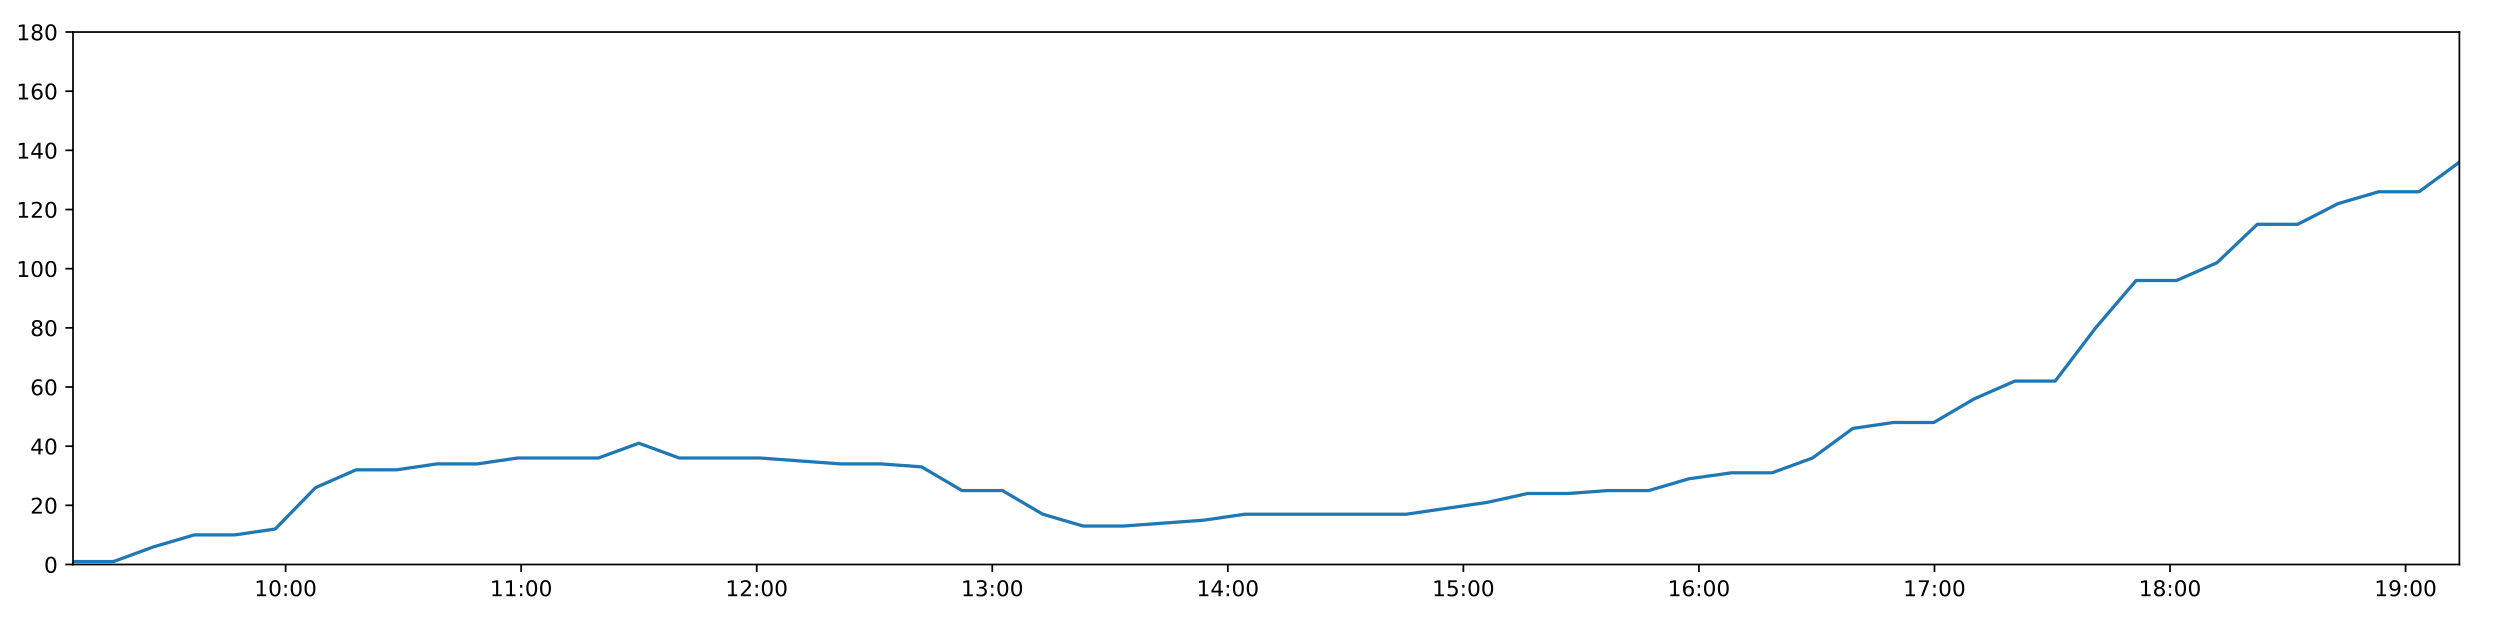
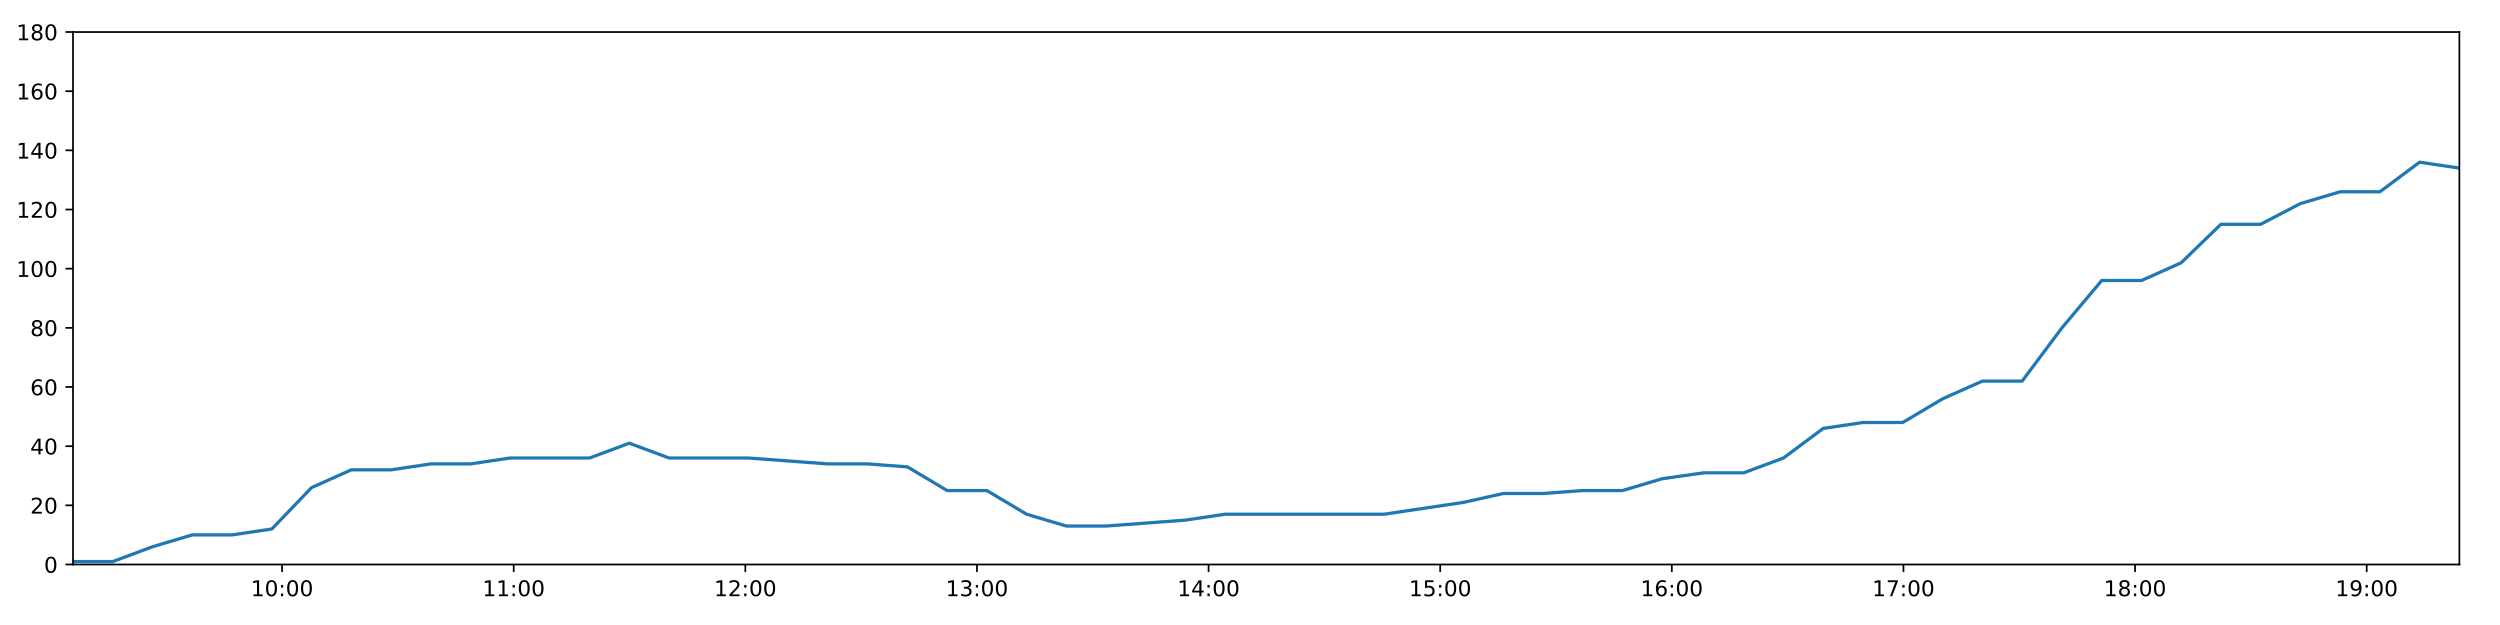
<svg xmlns="http://www.w3.org/2000/svg" xmlns:xlink="http://www.w3.org/1999/xlink" height="288pt" version="1.1" viewBox="0 0 1152 288" width="1152pt">
  <defs>
    <style type="text/css">
*{stroke-linecap:butt;stroke-linejoin:round;}
  </style>
  </defs>
  <g id="figure_1">
    <g id="patch_1">
      <path d="M 0 288  L 1152 288  L 1152 0  L 0 0  z " style="fill:#ffffff;" />
    </g>
    <g id="axes_1">
      <g id="patch_2">
        <path d="M 33.64 260.12  L 1133.28 260.12  L 1133.28 14.76  L 33.64 14.76  z " style="fill:#ffffff;" />
      </g>
      <g id="matplotlib.axis_1">
        <g id="xtick_1">
          <g id="line2d_1">
            <defs>
-               <path d="M 0 0  L 0 3.5  " id="m2775a6e196" style="stroke:#000000;stroke-width:0.8;" />
-             </defs>
-             <g>
-               <use style="stroke:#000000;stroke-width:0.8;" x="131.61" xlink:href="#m2775a6e196" y="260.12" />
+               <path d="M 0 0  L 0 3.5  " id="m7a5d3bc735" style="stroke:#000000;stroke-width:0.8;" />
+             </defs>
+             <g>
+               <use style="stroke:#000000;stroke-width:0.8;" x="129.978" xlink:href="#m7a5d3bc735" y="260.12" />
            </g>
          </g>
          <g id="text_1">
            <defs>
              <path d="M 12.406 8.297  L 28.516 8.297  L 28.516 63.922  L 10.984 60.406  L 10.984 69.391  L 28.422 72.906  L 38.281 72.906  L 38.281 8.297  L 54.391 8.297  L 54.391 0  L 12.406 0  z " id="DejaVuSans-49" />
              <path d="M 31.781 66.406  Q 24.172 66.406 20.328 58.906  Q 16.5 51.422 16.5 36.375  Q 16.5 21.391 20.328 13.891  Q 24.172 6.391 31.781 6.391  Q 39.453 6.391 43.281 13.891  Q 47.125 21.391 47.125 36.375  Q 47.125 51.422 43.281 58.906  Q 39.453 66.406 31.781 66.406  z M 31.781 74.219  Q 44.047 74.219 50.516 64.516  Q 56.984 54.828 56.984 36.375  Q 56.984 17.969 50.516 8.266  Q 44.047 -1.422 31.781 -1.422  Q 19.531 -1.422 13.062 8.266  Q 6.594 17.969 6.594 36.375  Q 6.594 54.828 13.062 64.516  Q 19.531 74.219 31.781 74.219  z " id="DejaVuSans-48" />
              <path d="M 11.719 12.406  L 22.016 12.406  L 22.016 0  L 11.719 0  z M 11.719 51.703  L 22.016 51.703  L 22.016 39.312  L 11.719 39.312  z " id="DejaVuSans-58" />
            </defs>
-             <g transform="translate(117.2011 274.7184)scale(0.1 -0.1)">
+             <g transform="translate(115.5682 274.7184)scale(0.1 -0.1)">
              <use xlink:href="#DejaVuSans-49" />
              <use x="63.623" xlink:href="#DejaVuSans-48" />
              <use x="127.246" xlink:href="#DejaVuSans-58" />
              <use x="160.938" xlink:href="#DejaVuSans-48" />
              <use x="224.561" xlink:href="#DejaVuSans-48" />
            </g>
          </g>
        </g>
        <g id="xtick_2">
          <g id="line2d_2">
            <g>
-               <use style="stroke:#000000;stroke-width:0.8;" x="240.153" xlink:href="#m2775a6e196" y="260.12" />
+               <use style="stroke:#000000;stroke-width:0.8;" x="236.711" xlink:href="#m7a5d3bc735" y="260.12" />
            </g>
          </g>
          <g id="text_2">
-             <g transform="translate(225.7434 274.7184)scale(0.1 -0.1)">
+             <g transform="translate(222.3015 274.7184)scale(0.1 -0.1)">
              <use xlink:href="#DejaVuSans-49" />
              <use x="63.623" xlink:href="#DejaVuSans-49" />
              <use x="127.246" xlink:href="#DejaVuSans-58" />
              <use x="160.938" xlink:href="#DejaVuSans-48" />
              <use x="224.561" xlink:href="#DejaVuSans-48" />
            </g>
          </g>
        </g>
        <g id="xtick_3">
          <g id="line2d_3">
            <g>
-               <use style="stroke:#000000;stroke-width:0.8;" x="348.695" xlink:href="#m2775a6e196" y="260.12" />
+               <use style="stroke:#000000;stroke-width:0.8;" x="343.444" xlink:href="#m7a5d3bc735" y="260.12" />
            </g>
          </g>
          <g id="text_3">
            <defs>
              <path d="M 19.188 8.297  L 53.609 8.297  L 53.609 0  L 7.328 0  L 7.328 8.297  Q 12.938 14.109 22.625 23.891  Q 32.328 33.688 34.812 36.531  Q 39.547 41.844 41.422 45.531  Q 43.312 49.219 43.312 52.781  Q 43.312 58.594 39.234 62.25  Q 35.156 65.922 28.609 65.922  Q 23.969 65.922 18.812 64.312  Q 13.672 62.703 7.812 59.422  L 7.812 69.391  Q 13.766 71.781 18.938 73  Q 24.125 74.219 28.422 74.219  Q 39.75 74.219 46.484 68.547  Q 53.219 62.891 53.219 53.422  Q 53.219 48.922 51.531 44.891  Q 49.859 40.875 45.406 35.406  Q 44.188 33.984 37.641 27.219  Q 31.109 20.453 19.188 8.297  z " id="DejaVuSans-50" />
            </defs>
-             <g transform="translate(334.2857 274.7184)scale(0.1 -0.1)">
+             <g transform="translate(329.0347 274.7184)scale(0.1 -0.1)">
              <use xlink:href="#DejaVuSans-49" />
              <use x="63.623" xlink:href="#DejaVuSans-50" />
              <use x="127.246" xlink:href="#DejaVuSans-58" />
              <use x="160.938" xlink:href="#DejaVuSans-48" />
              <use x="224.561" xlink:href="#DejaVuSans-48" />
            </g>
          </g>
        </g>
        <g id="xtick_4">
          <g id="line2d_4">
            <g>
-               <use style="stroke:#000000;stroke-width:0.8;" x="457.237" xlink:href="#m2775a6e196" y="260.12" />
+               <use style="stroke:#000000;stroke-width:0.8;" x="450.177" xlink:href="#m7a5d3bc735" y="260.12" />
            </g>
          </g>
          <g id="text_4">
            <defs>
              <path d="M 40.578 39.312  Q 47.656 37.797 51.625 33  Q 55.609 28.219 55.609 21.188  Q 55.609 10.406 48.188 4.484  Q 40.766 -1.422 27.094 -1.422  Q 22.516 -1.422 17.656 -0.516  Q 12.797 0.391 7.625 2.203  L 7.625 11.719  Q 11.719 9.328 16.594 8.109  Q 21.484 6.891 26.812 6.891  Q 36.078 6.891 40.938 10.547  Q 45.797 14.203 45.797 21.188  Q 45.797 27.641 41.281 31.266  Q 36.766 34.906 28.719 34.906  L 20.219 34.906  L 20.219 43.016  L 29.109 43.016  Q 36.375 43.016 40.234 45.922  Q 44.094 48.828 44.094 54.297  Q 44.094 59.906 40.109 62.906  Q 36.141 65.922 28.719 65.922  Q 24.656 65.922 20.016 65.031  Q 15.375 64.156 9.812 62.312  L 9.812 71.094  Q 15.438 72.656 20.344 73.438  Q 25.25 74.219 29.594 74.219  Q 40.828 74.219 47.359 69.109  Q 53.906 64.016 53.906 55.328  Q 53.906 49.266 50.438 45.094  Q 46.969 40.922 40.578 39.312  z " id="DejaVuSans-51" />
            </defs>
-             <g transform="translate(442.828 274.7184)scale(0.1 -0.1)">
+             <g transform="translate(435.7679 274.7184)scale(0.1 -0.1)">
              <use xlink:href="#DejaVuSans-49" />
              <use x="63.623" xlink:href="#DejaVuSans-51" />
              <use x="127.246" xlink:href="#DejaVuSans-58" />
              <use x="160.938" xlink:href="#DejaVuSans-48" />
              <use x="224.561" xlink:href="#DejaVuSans-48" />
            </g>
          </g>
        </g>
        <g id="xtick_5">
          <g id="line2d_5">
            <g>
-               <use style="stroke:#000000;stroke-width:0.8;" x="565.78" xlink:href="#m2775a6e196" y="260.12" />
+               <use style="stroke:#000000;stroke-width:0.8;" x="556.911" xlink:href="#m7a5d3bc735" y="260.12" />
            </g>
          </g>
          <g id="text_5">
            <defs>
              <path d="M 37.797 64.312  L 12.891 25.391  L 37.797 25.391  z M 35.203 72.906  L 47.609 72.906  L 47.609 25.391  L 58.016 25.391  L 58.016 17.188  L 47.609 17.188  L 47.609 0  L 37.797 0  L 37.797 17.188  L 4.891 17.188  L 4.891 26.703  z " id="DejaVuSans-52" />
            </defs>
-             <g transform="translate(551.3702 274.7184)scale(0.1 -0.1)">
+             <g transform="translate(542.5011 274.7184)scale(0.1 -0.1)">
              <use xlink:href="#DejaVuSans-49" />
              <use x="63.623" xlink:href="#DejaVuSans-52" />
              <use x="127.246" xlink:href="#DejaVuSans-58" />
              <use x="160.938" xlink:href="#DejaVuSans-48" />
              <use x="224.561" xlink:href="#DejaVuSans-48" />
            </g>
          </g>
        </g>
        <g id="xtick_6">
          <g id="line2d_6">
            <g>
-               <use style="stroke:#000000;stroke-width:0.8;" x="674.322" xlink:href="#m2775a6e196" y="260.12" />
+               <use style="stroke:#000000;stroke-width:0.8;" x="663.644" xlink:href="#m7a5d3bc735" y="260.12" />
            </g>
          </g>
          <g id="text_6">
            <defs>
              <path d="M 10.797 72.906  L 49.516 72.906  L 49.516 64.594  L 19.828 64.594  L 19.828 46.734  Q 21.969 47.469 24.109 47.828  Q 26.266 48.188 28.422 48.188  Q 40.625 48.188 47.75 41.5  Q 54.891 34.812 54.891 23.391  Q 54.891 11.625 47.562 5.094  Q 40.234 -1.422 26.906 -1.422  Q 22.312 -1.422 17.547 -0.641  Q 12.797 0.141 7.719 1.703  L 7.719 11.625  Q 12.109 9.234 16.797 8.062  Q 21.484 6.891 26.703 6.891  Q 35.156 6.891 40.078 11.328  Q 45.016 15.766 45.016 23.391  Q 45.016 31 40.078 35.438  Q 35.156 39.891 26.703 39.891  Q 22.75 39.891 18.812 39.016  Q 14.891 38.141 10.797 36.281  z " id="DejaVuSans-53" />
            </defs>
-             <g transform="translate(659.9125 274.7184)scale(0.1 -0.1)">
+             <g transform="translate(649.2344 274.7184)scale(0.1 -0.1)">
              <use xlink:href="#DejaVuSans-49" />
              <use x="63.623" xlink:href="#DejaVuSans-53" />
              <use x="127.246" xlink:href="#DejaVuSans-58" />
              <use x="160.938" xlink:href="#DejaVuSans-48" />
              <use x="224.561" xlink:href="#DejaVuSans-48" />
            </g>
          </g>
        </g>
        <g id="xtick_7">
          <g id="line2d_7">
            <g>
-               <use style="stroke:#000000;stroke-width:0.8;" x="782.864" xlink:href="#m2775a6e196" y="260.12" />
+               <use style="stroke:#000000;stroke-width:0.8;" x="770.377" xlink:href="#m7a5d3bc735" y="260.12" />
            </g>
          </g>
          <g id="text_7">
            <defs>
              <path d="M 33.016 40.375  Q 26.375 40.375 22.484 35.828  Q 18.609 31.297 18.609 23.391  Q 18.609 15.531 22.484 10.953  Q 26.375 6.391 33.016 6.391  Q 39.656 6.391 43.531 10.953  Q 47.406 15.531 47.406 23.391  Q 47.406 31.297 43.531 35.828  Q 39.656 40.375 33.016 40.375  z M 52.594 71.297  L 52.594 62.312  Q 48.875 64.062 45.094 64.984  Q 41.312 65.922 37.594 65.922  Q 27.828 65.922 22.672 59.328  Q 17.531 52.734 16.797 39.406  Q 19.672 43.656 24.016 45.922  Q 28.375 48.188 33.594 48.188  Q 44.578 48.188 50.953 41.516  Q 57.328 34.859 57.328 23.391  Q 57.328 12.156 50.688 5.359  Q 44.047 -1.422 33.016 -1.422  Q 20.359 -1.422 13.672 8.266  Q 6.984 17.969 6.984 36.375  Q 6.984 53.656 15.188 63.938  Q 23.391 74.219 37.203 74.219  Q 40.922 74.219 44.703 73.484  Q 48.484 72.75 52.594 71.297  z " id="DejaVuSans-54" />
            </defs>
-             <g transform="translate(768.4548 274.7184)scale(0.1 -0.1)">
+             <g transform="translate(755.9676 274.7184)scale(0.1 -0.1)">
              <use xlink:href="#DejaVuSans-49" />
              <use x="63.623" xlink:href="#DejaVuSans-54" />
              <use x="127.246" xlink:href="#DejaVuSans-58" />
              <use x="160.938" xlink:href="#DejaVuSans-48" />
              <use x="224.561" xlink:href="#DejaVuSans-48" />
            </g>
          </g>
        </g>
        <g id="xtick_8">
          <g id="line2d_8">
            <g>
-               <use style="stroke:#000000;stroke-width:0.8;" x="891.406" xlink:href="#m2775a6e196" y="260.12" />
+               <use style="stroke:#000000;stroke-width:0.8;" x="877.11" xlink:href="#m7a5d3bc735" y="260.12" />
            </g>
          </g>
          <g id="text_8">
            <defs>
              <path d="M 8.203 72.906  L 55.078 72.906  L 55.078 68.703  L 28.609 0  L 18.312 0  L 43.219 64.594  L 8.203 64.594  z " id="DejaVuSans-55" />
            </defs>
-             <g transform="translate(876.9971 274.7184)scale(0.1 -0.1)">
+             <g transform="translate(862.7008 274.7184)scale(0.1 -0.1)">
              <use xlink:href="#DejaVuSans-49" />
              <use x="63.623" xlink:href="#DejaVuSans-55" />
              <use x="127.246" xlink:href="#DejaVuSans-58" />
              <use x="160.938" xlink:href="#DejaVuSans-48" />
              <use x="224.561" xlink:href="#DejaVuSans-48" />
            </g>
          </g>
        </g>
        <g id="xtick_9">
          <g id="line2d_9">
            <g>
-               <use style="stroke:#000000;stroke-width:0.8;" x="999.949" xlink:href="#m2775a6e196" y="260.12" />
+               <use style="stroke:#000000;stroke-width:0.8;" x="983.843" xlink:href="#m7a5d3bc735" y="260.12" />
            </g>
          </g>
          <g id="text_9">
            <defs>
              <path d="M 31.781 34.625  Q 24.75 34.625 20.719 30.859  Q 16.703 27.094 16.703 20.516  Q 16.703 13.922 20.719 10.156  Q 24.75 6.391 31.781 6.391  Q 38.812 6.391 42.859 10.172  Q 46.922 13.969 46.922 20.516  Q 46.922 27.094 42.891 30.859  Q 38.875 34.625 31.781 34.625  z M 21.922 38.812  Q 15.578 40.375 12.031 44.719  Q 8.5 49.078 8.5 55.328  Q 8.5 64.062 14.719 69.141  Q 20.953 74.219 31.781 74.219  Q 42.672 74.219 48.875 69.141  Q 55.078 64.062 55.078 55.328  Q 55.078 49.078 51.531 44.719  Q 48 40.375 41.703 38.812  Q 48.828 37.156 52.797 32.312  Q 56.781 27.484 56.781 20.516  Q 56.781 9.906 50.312 4.234  Q 43.844 -1.422 31.781 -1.422  Q 19.734 -1.422 13.25 4.234  Q 6.781 9.906 6.781 20.516  Q 6.781 27.484 10.781 32.312  Q 14.797 37.156 21.922 38.812  z M 18.312 54.391  Q 18.312 48.734 21.844 45.562  Q 25.391 42.391 31.781 42.391  Q 38.141 42.391 41.719 45.562  Q 45.312 48.734 45.312 54.391  Q 45.312 60.062 41.719 63.234  Q 38.141 66.406 31.781 66.406  Q 25.391 66.406 21.844 63.234  Q 18.312 60.062 18.312 54.391  z " id="DejaVuSans-56" />
            </defs>
-             <g transform="translate(985.5394 274.7184)scale(0.1 -0.1)">
+             <g transform="translate(969.4341 274.7184)scale(0.1 -0.1)">
              <use xlink:href="#DejaVuSans-49" />
              <use x="63.623" xlink:href="#DejaVuSans-56" />
              <use x="127.246" xlink:href="#DejaVuSans-58" />
              <use x="160.938" xlink:href="#DejaVuSans-48" />
              <use x="224.561" xlink:href="#DejaVuSans-48" />
            </g>
          </g>
        </g>
        <g id="xtick_10">
          <g id="line2d_10">
            <g>
-               <use style="stroke:#000000;stroke-width:0.8;" x="1108.491" xlink:href="#m2775a6e196" y="260.12" />
+               <use style="stroke:#000000;stroke-width:0.8;" x="1090.577" xlink:href="#m7a5d3bc735" y="260.12" />
            </g>
          </g>
          <g id="text_10">
            <defs>
              <path d="M 10.984 1.516  L 10.984 10.5  Q 14.703 8.734 18.5 7.812  Q 22.312 6.891 25.984 6.891  Q 35.75 6.891 40.891 13.453  Q 46.047 20.016 46.781 33.406  Q 43.953 29.203 39.594 26.953  Q 35.25 24.703 29.984 24.703  Q 19.047 24.703 12.672 31.312  Q 6.297 37.938 6.297 49.422  Q 6.297 60.641 12.938 67.422  Q 19.578 74.219 30.609 74.219  Q 43.266 74.219 49.922 64.516  Q 56.594 54.828 56.594 36.375  Q 56.594 19.141 48.406 8.859  Q 40.234 -1.422 26.422 -1.422  Q 22.703 -1.422 18.891 -0.688  Q 15.094 0.047 10.984 1.516  z M 30.609 32.422  Q 37.25 32.422 41.125 36.953  Q 45.016 41.5 45.016 49.422  Q 45.016 57.281 41.125 61.844  Q 37.25 66.406 30.609 66.406  Q 23.969 66.406 20.094 61.844  Q 16.219 57.281 16.219 49.422  Q 16.219 41.5 20.094 36.953  Q 23.969 32.422 30.609 32.422  z " id="DejaVuSans-57" />
            </defs>
-             <g transform="translate(1094.082 274.7184)scale(0.1 -0.1)">
+             <g transform="translate(1076.167 274.7184)scale(0.1 -0.1)">
              <use xlink:href="#DejaVuSans-49" />
              <use x="63.623" xlink:href="#DejaVuSans-57" />
              <use x="127.246" xlink:href="#DejaVuSans-58" />
              <use x="160.938" xlink:href="#DejaVuSans-48" />
              <use x="224.561" xlink:href="#DejaVuSans-48" />
            </g>
          </g>
        </g>
      </g>
      <g id="matplotlib.axis_2">
        <g id="ytick_1">
          <g id="line2d_11">
            <defs>
-               <path d="M 0 0  L -3.5 0  " id="m75ebfbf637" style="stroke:#000000;stroke-width:0.8;" />
-             </defs>
-             <g>
-               <use style="stroke:#000000;stroke-width:0.8;" x="33.64" xlink:href="#m75ebfbf637" y="260.12" />
+               <path d="M 0 0  L -3.5 0  " id="md9739e6c64" style="stroke:#000000;stroke-width:0.8;" />
+             </defs>
+             <g>
+               <use style="stroke:#000000;stroke-width:0.8;" x="33.64" xlink:href="#md9739e6c64" y="260.12" />
            </g>
          </g>
          <g id="text_11">
            <g transform="translate(20.2775 263.9192)scale(0.1 -0.1)">
              <use xlink:href="#DejaVuSans-48" />
            </g>
          </g>
        </g>
        <g id="ytick_2">
          <g id="line2d_12">
            <g>
-               <use style="stroke:#000000;stroke-width:0.8;" x="33.64" xlink:href="#m75ebfbf637" y="232.858" />
+               <use style="stroke:#000000;stroke-width:0.8;" x="33.64" xlink:href="#md9739e6c64" y="232.858" />
            </g>
          </g>
          <g id="text_12">
            <g transform="translate(13.915 236.657)scale(0.1 -0.1)">
              <use xlink:href="#DejaVuSans-50" />
              <use x="63.623" xlink:href="#DejaVuSans-48" />
            </g>
          </g>
        </g>
        <g id="ytick_3">
          <g id="line2d_13">
            <g>
-               <use style="stroke:#000000;stroke-width:0.8;" x="33.64" xlink:href="#m75ebfbf637" y="205.596" />
+               <use style="stroke:#000000;stroke-width:0.8;" x="33.64" xlink:href="#md9739e6c64" y="205.596" />
            </g>
          </g>
          <g id="text_13">
            <g transform="translate(13.915 209.3948)scale(0.1 -0.1)">
              <use xlink:href="#DejaVuSans-52" />
              <use x="63.623" xlink:href="#DejaVuSans-48" />
            </g>
          </g>
        </g>
        <g id="ytick_4">
          <g id="line2d_14">
            <g>
-               <use style="stroke:#000000;stroke-width:0.8;" x="33.64" xlink:href="#m75ebfbf637" y="178.333" />
+               <use style="stroke:#000000;stroke-width:0.8;" x="33.64" xlink:href="#md9739e6c64" y="178.333" />
            </g>
          </g>
          <g id="text_14">
            <g transform="translate(13.915 182.1326)scale(0.1 -0.1)">
              <use xlink:href="#DejaVuSans-54" />
              <use x="63.623" xlink:href="#DejaVuSans-48" />
            </g>
          </g>
        </g>
        <g id="ytick_5">
          <g id="line2d_15">
            <g>
-               <use style="stroke:#000000;stroke-width:0.8;" x="33.64" xlink:href="#m75ebfbf637" y="151.071" />
+               <use style="stroke:#000000;stroke-width:0.8;" x="33.64" xlink:href="#md9739e6c64" y="151.071" />
            </g>
          </g>
          <g id="text_15">
            <g transform="translate(13.915 154.8703)scale(0.1 -0.1)">
              <use xlink:href="#DejaVuSans-56" />
              <use x="63.623" xlink:href="#DejaVuSans-48" />
            </g>
          </g>
        </g>
        <g id="ytick_6">
          <g id="line2d_16">
            <g>
-               <use style="stroke:#000000;stroke-width:0.8;" x="33.64" xlink:href="#m75ebfbf637" y="123.809" />
+               <use style="stroke:#000000;stroke-width:0.8;" x="33.64" xlink:href="#md9739e6c64" y="123.809" />
            </g>
          </g>
          <g id="text_16">
            <g transform="translate(7.5525 127.6081)scale(0.1 -0.1)">
              <use xlink:href="#DejaVuSans-49" />
              <use x="63.623" xlink:href="#DejaVuSans-48" />
              <use x="127.246" xlink:href="#DejaVuSans-48" />
            </g>
          </g>
        </g>
        <g id="ytick_7">
          <g id="line2d_17">
            <g>
-               <use style="stroke:#000000;stroke-width:0.8;" x="33.64" xlink:href="#m75ebfbf637" y="96.547" />
+               <use style="stroke:#000000;stroke-width:0.8;" x="33.64" xlink:href="#md9739e6c64" y="96.547" />
            </g>
          </g>
          <g id="text_17">
            <g transform="translate(7.5525 100.3459)scale(0.1 -0.1)">
              <use xlink:href="#DejaVuSans-49" />
              <use x="63.623" xlink:href="#DejaVuSans-50" />
              <use x="127.246" xlink:href="#DejaVuSans-48" />
            </g>
          </g>
        </g>
        <g id="ytick_8">
          <g id="line2d_18">
            <g>
-               <use style="stroke:#000000;stroke-width:0.8;" x="33.64" xlink:href="#m75ebfbf637" y="69.284" />
+               <use style="stroke:#000000;stroke-width:0.8;" x="33.64" xlink:href="#md9739e6c64" y="69.284" />
            </g>
          </g>
          <g id="text_18">
            <g transform="translate(7.5525 73.08366)scale(0.1 -0.1)">
              <use xlink:href="#DejaVuSans-49" />
              <use x="63.623" xlink:href="#DejaVuSans-52" />
              <use x="127.246" xlink:href="#DejaVuSans-48" />
            </g>
          </g>
        </g>
        <g id="ytick_9">
          <g id="line2d_19">
            <g>
-               <use style="stroke:#000000;stroke-width:0.8;" x="33.64" xlink:href="#m75ebfbf637" y="42.022" />
+               <use style="stroke:#000000;stroke-width:0.8;" x="33.64" xlink:href="#md9739e6c64" y="42.022" />
            </g>
          </g>
          <g id="text_19">
            <g transform="translate(7.5525 45.82144)scale(0.1 -0.1)">
              <use xlink:href="#DejaVuSans-49" />
              <use x="63.623" xlink:href="#DejaVuSans-54" />
              <use x="127.246" xlink:href="#DejaVuSans-48" />
            </g>
          </g>
        </g>
        <g id="ytick_10">
          <g id="line2d_20">
            <g>
-               <use style="stroke:#000000;stroke-width:0.8;" x="33.64" xlink:href="#m75ebfbf637" y="14.76" />
+               <use style="stroke:#000000;stroke-width:0.8;" x="33.64" xlink:href="#md9739e6c64" y="14.76" />
            </g>
          </g>
          <g id="text_20">
            <g transform="translate(7.5525 18.55922)scale(0.1 -0.1)">
              <use xlink:href="#DejaVuSans-49" />
              <use x="63.623" xlink:href="#DejaVuSans-56" />
              <use x="127.246" xlink:href="#DejaVuSans-48" />
            </g>
          </g>
        </g>
      </g>
      <g id="line2d_21">
-         <path clip-path="url(#p6ba4d1bfa9)" d="M 33.64 258.757  L 52.294 258.757  L 70.894 251.941  L 89.493 246.489  L 108.14 246.489  L 126.82 243.763  L 145.434 224.679  L 164.057 216.5  L 182.663 216.5  L 201.275 213.774  L 219.877 213.774  L 238.49 211.048  L 257.102 211.048  L 275.71 211.048  L 294.333 204.232  L 312.954 211.048  L 331.553 211.048  L 350.156 211.048  L 368.789 212.411  L 387.396 213.774  L 406.042 213.774  L 424.662 215.137  L 443.27 226.042  L 461.883 226.042  L 480.488 236.947  L 499.119 242.4  L 517.713 242.4  L 536.31 241.036  L 554.926 239.673  L 573.549 236.947  L 592.206 236.947  L 610.827 236.947  L 629.443 236.947  L 648.041 236.947  L 666.648 234.221  L 685.286 231.495  L 703.92 227.405  L 722.534 227.405  L 741.154 226.042  L 759.753 226.042  L 778.365 220.59  L 797.943 217.864  L 816.575 217.864  L 835.195 211.048  L 853.803 197.417  L 872.42 194.691  L 891.06 194.691  L 909.724 183.786  L 928.389 175.607  L 947.029 175.607  L 965.676 151.071  L 984.316 129.261  L 1002.943 129.261  L 1021.549 121.083  L 1040.155 103.362  L 1058.766 103.362  L 1077.384 93.82  L 1096.068 88.368  L 1114.676 88.368  L 1133.28 74.737  " style="fill:none;stroke:#1f77b4;stroke-linecap:square;stroke-width:1.5;" />
+         <path clip-path="url(#p1a00fca366)" d="M 33.64 258.757  L 51.983 258.757  L 70.273 251.941  L 88.562 246.489  L 106.899 246.489  L 125.267 243.763  L 143.571 224.679  L 161.883 216.5  L 180.179 216.5  L 198.481 213.774  L 216.773 213.774  L 235.076 211.048  L 253.378 211.048  L 271.676 211.048  L 289.988 204.232  L 308.298 211.048  L 326.587 211.048  L 344.881 211.048  L 363.203 212.411  L 381.5 213.774  L 399.835 213.774  L 418.144 215.137  L 436.443 226.042  L 454.745 226.042  L 473.041 236.947  L 491.361 242.4  L 509.645 242.4  L 527.932 241.036  L 546.238 239.673  L 564.55 236.947  L 582.896 236.947  L 601.207 236.947  L 619.513 236.947  L 637.801 236.947  L 656.098 234.221  L 674.425 231.495  L 692.749 227.405  L 711.052 227.405  L 729.362 226.042  L 747.651 226.042  L 765.953 220.59  L 785.204 217.864  L 803.526 217.864  L 821.836 211.048  L 840.133 197.417  L 858.441 194.691  L 876.77 194.691  L 895.123 183.786  L 913.477 175.607  L 931.805 175.607  L 950.142 151.071  L 968.471 129.261  L 986.788 129.261  L 1005.084 121.083  L 1023.379 103.362  L 1041.681 103.362  L 1059.988 93.82  L 1078.36 88.368  L 1096.659 88.368  L 1114.952 74.737  L 1133.28 77.463  " style="fill:none;stroke:#1f77b4;stroke-linecap:square;stroke-width:1.5;" />
      </g>
      <g id="patch_3">
        <path d="M 33.64 260.12  L 33.64 14.76  " style="fill:none;stroke:#000000;stroke-linecap:square;stroke-linejoin:miter;stroke-width:0.8;" />
      </g>
      <g id="patch_4">
        <path d="M 1133.28 260.12  L 1133.28 14.76  " style="fill:none;stroke:#000000;stroke-linecap:square;stroke-linejoin:miter;stroke-width:0.8;" />
      </g>
      <g id="patch_5">
        <path d="M 33.64 260.12  L 1133.28 260.12  " style="fill:none;stroke:#000000;stroke-linecap:square;stroke-linejoin:miter;stroke-width:0.8;" />
      </g>
      <g id="patch_6">
        <path d="M 33.64 14.76  L 1133.28 14.76  " style="fill:none;stroke:#000000;stroke-linecap:square;stroke-linejoin:miter;stroke-width:0.8;" />
      </g>
    </g>
  </g>
  <defs>
-     <clipPath id="p6ba4d1bfa9">
+     <clipPath id="p1a00fca366">
      <rect height="245.36" width="1099.64" x="33.64" y="14.76" />
    </clipPath>
  </defs>
</svg>
